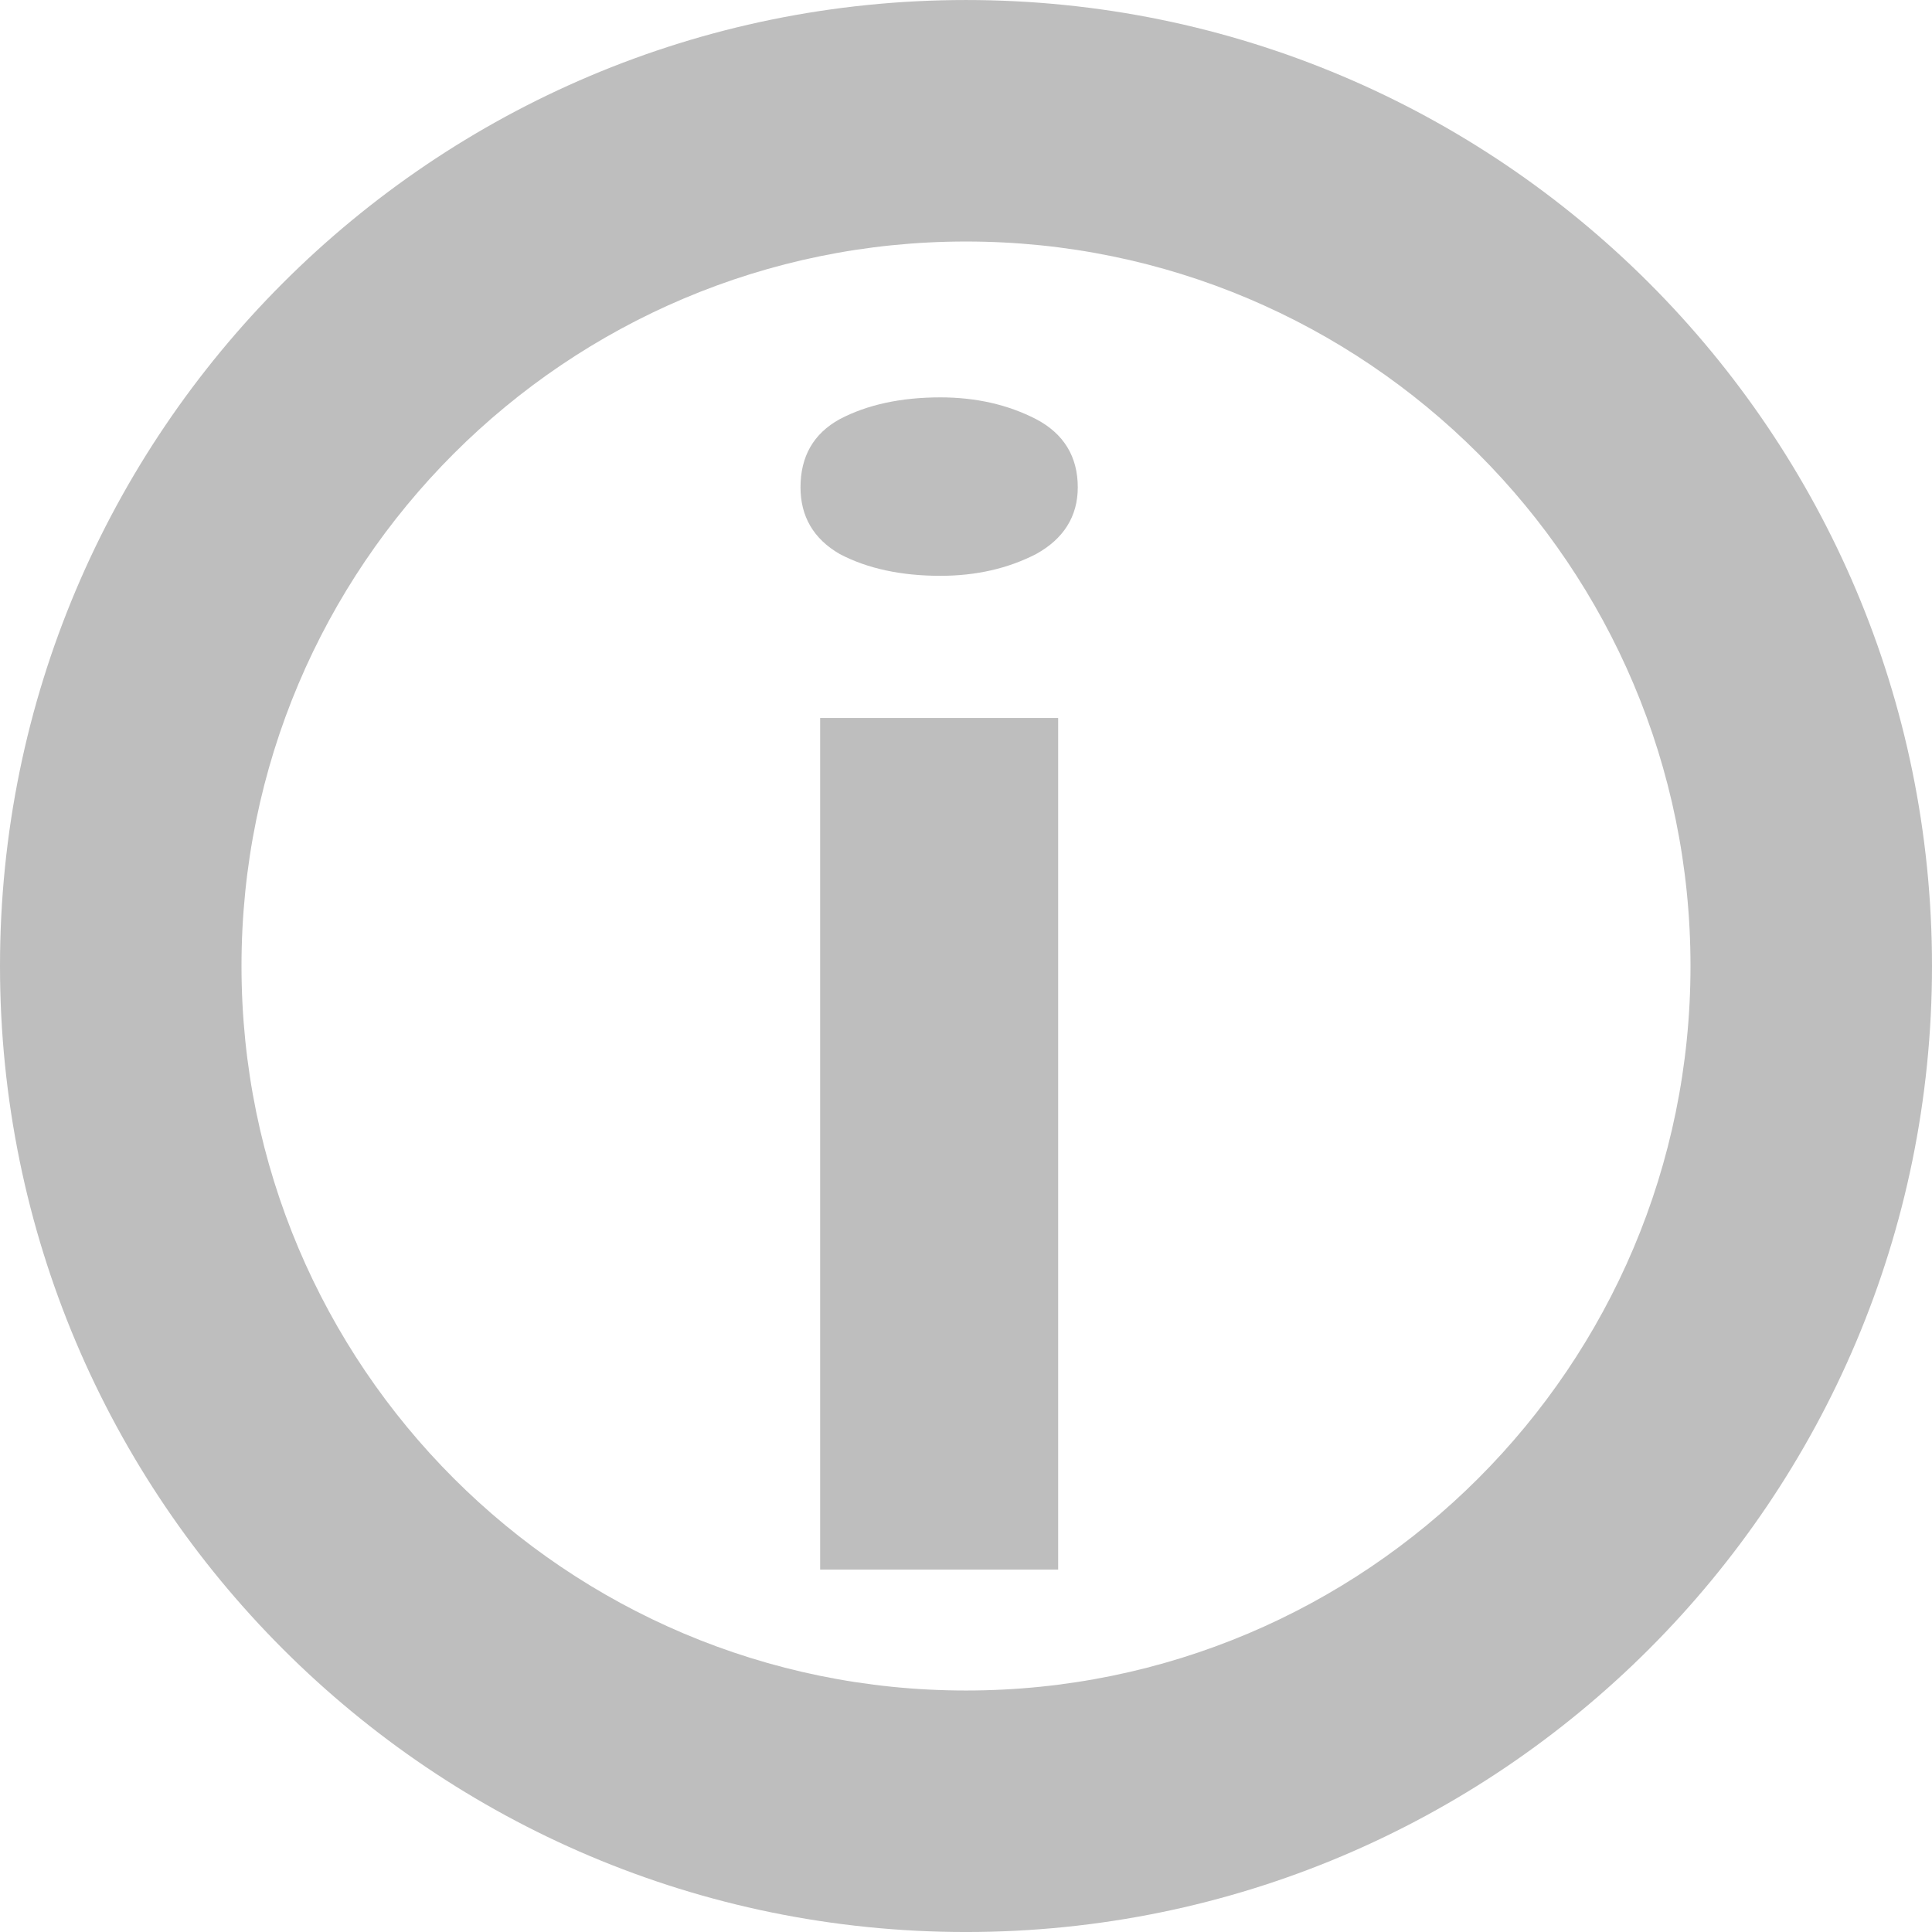
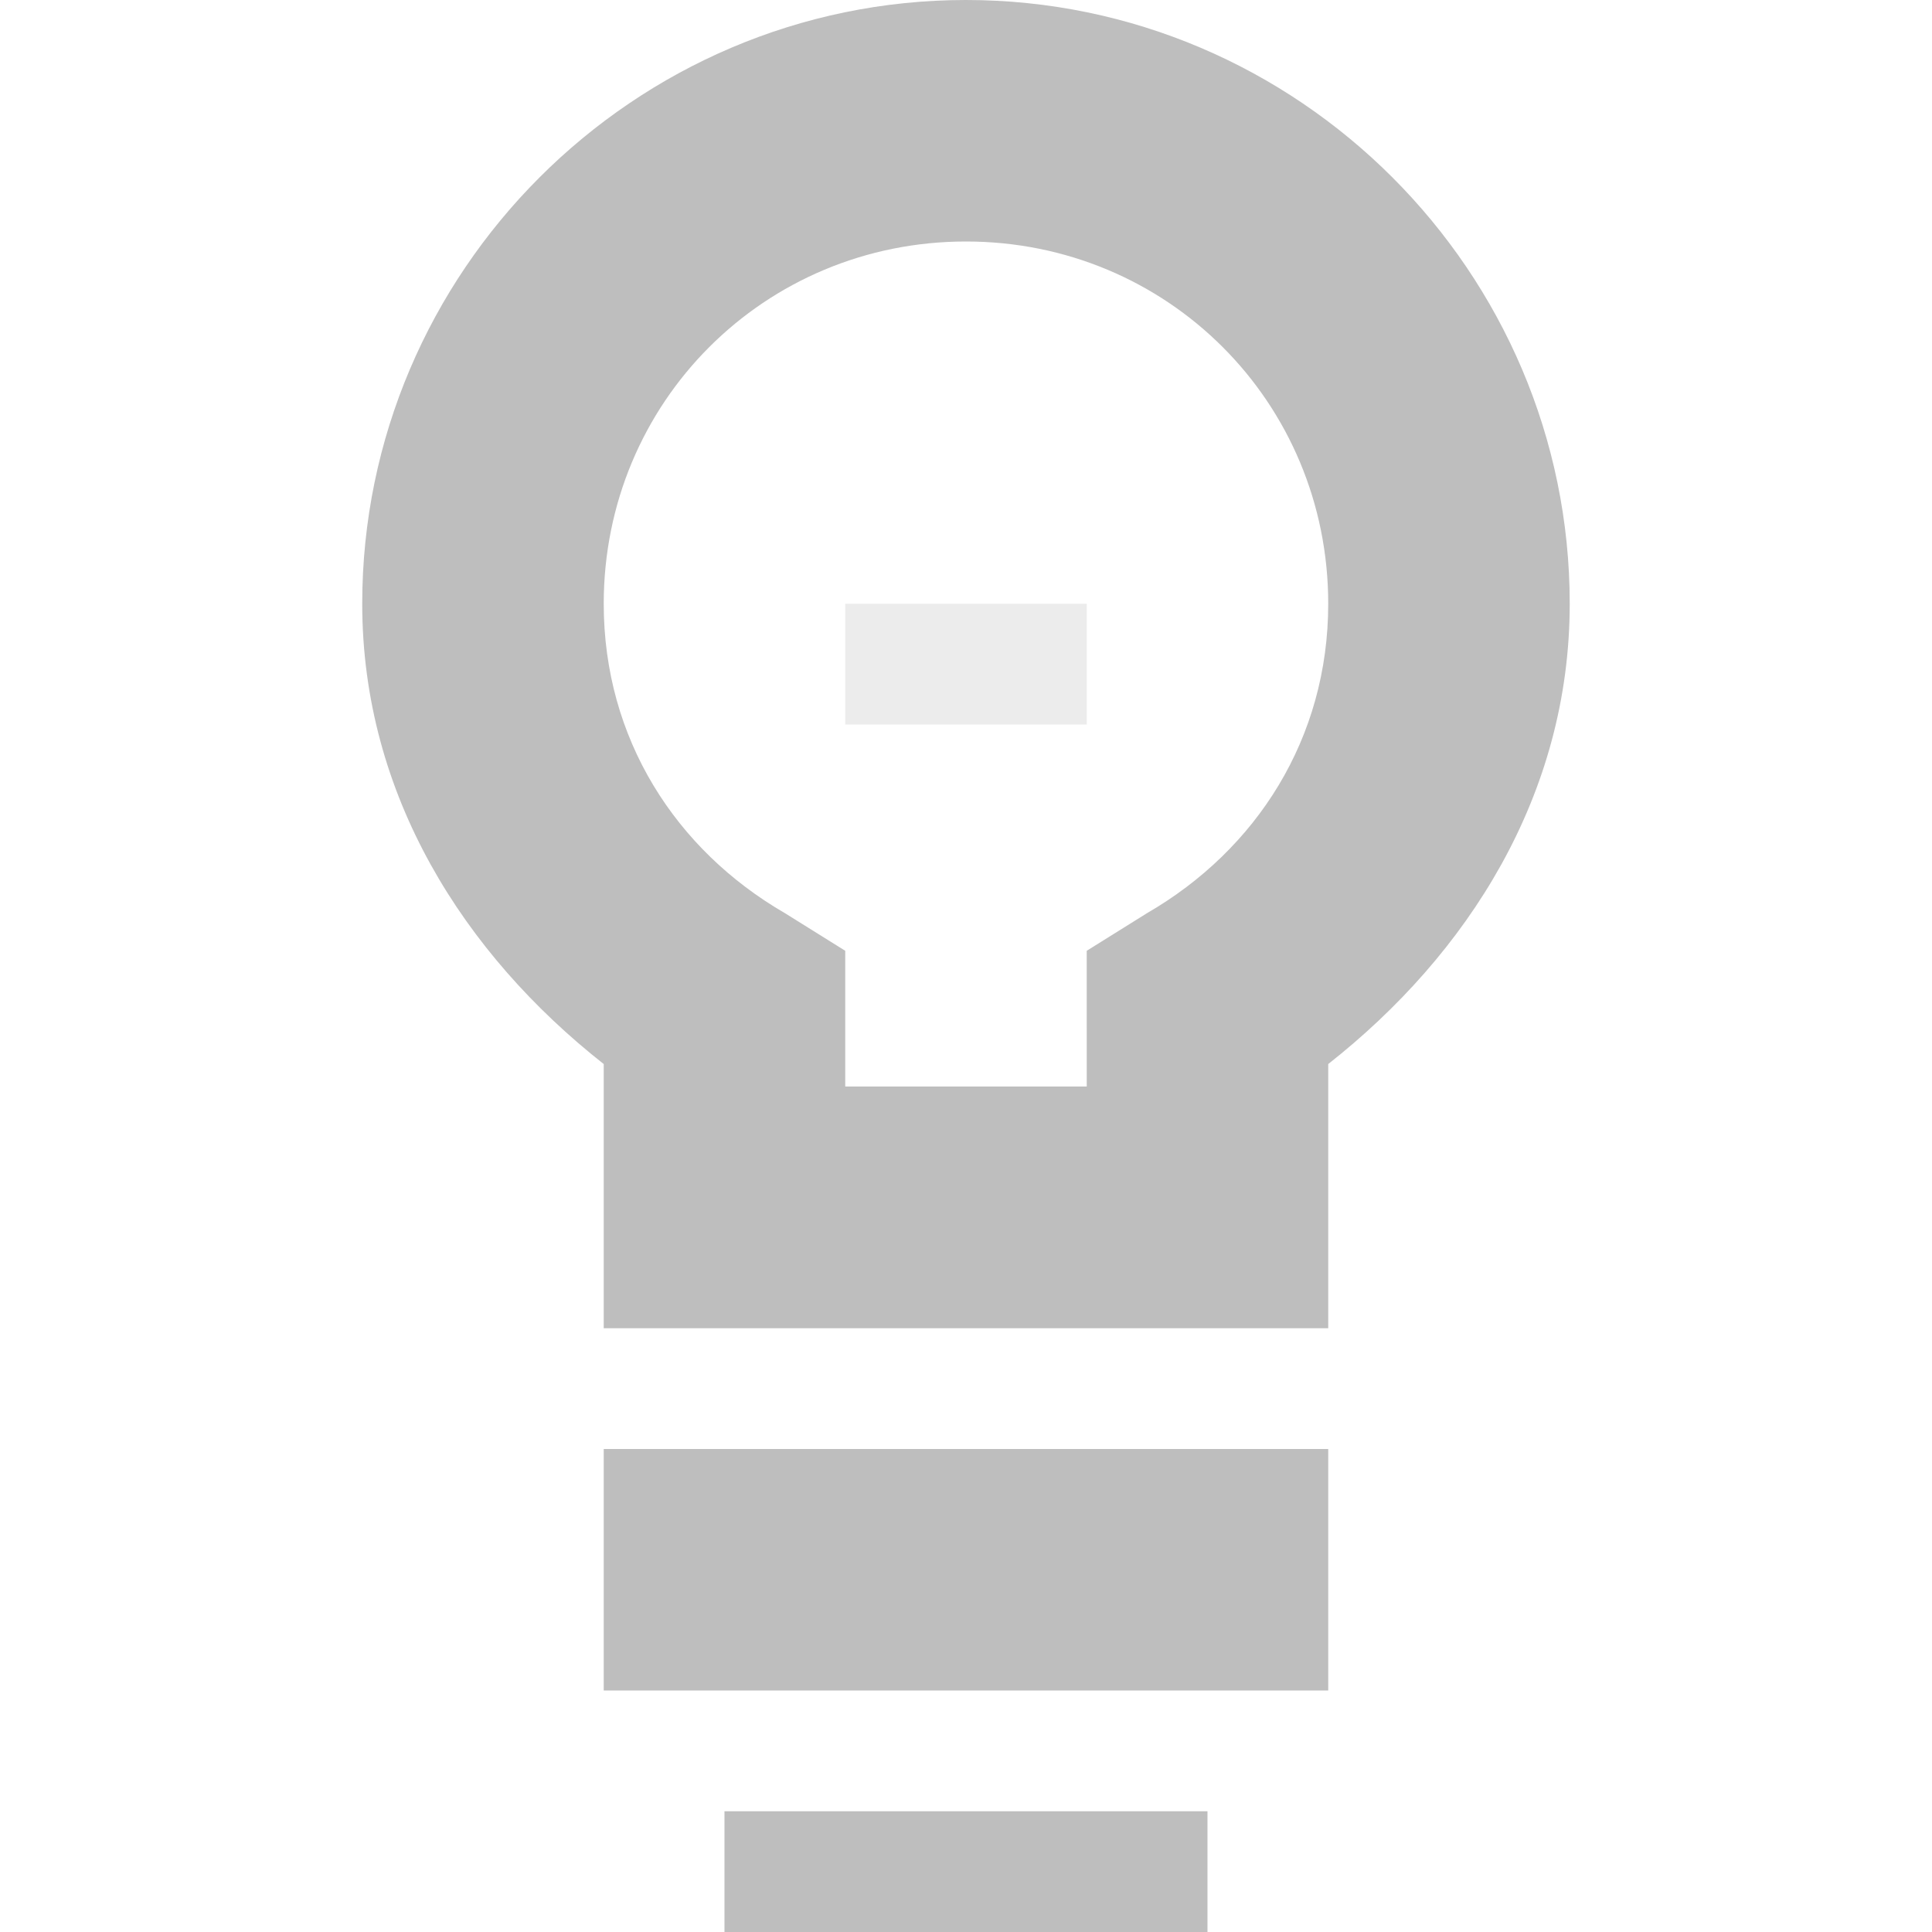
- <svg xmlns="http://www.w3.org/2000/svg" width="16" height="16" viewBox="0 0 16 16" id="svg30571" version="1.1">
-   <defs id="defs30573" />
-   <g id="layer1" transform="translate(0,-1036.362)">
-     <g id="g3940">
-       <g id="gimp-question" style="display:inline" transform="translate(-141.0002,517.3622)">
-         <path style="fill:#bebebe;fill-opacity:1;stroke:none" d="m -92,302 c -4.418,0 -8,3.582 -8,8 0,4.418 3.582,8 8,8 4.418,0 8,-3.582 8,-8 0,-4.418 -3.582,-8 -8,-8 z m 0,2 c 3.314,0 6,2.686 6,6 0,3.314 -2.686,6 -6,6 -3.314,0 -6,-2.686 -6,-6 0,-3.314 2.686,-6 6,-6 z" transform="translate(241.0002,217)" id="path27976" />
-       </g>
-       <text transform="scale(1.300502,0.7689341)" id="text3956" y="1364.697" x="3.769" style="font-style:normal;font-weight:normal;font-size:17.117px;line-height:125%;font-family:sans-serif;letter-spacing:0px;word-spacing:0px;fill:#bebebe;fill-opacity:1;stroke:none;stroke-width:0.988px;stroke-linecap:butt;stroke-linejoin:miter;stroke-opacity:1" xml:space="preserve">
-         <tspan y="1364.697" x="3.769" id="tspan3958" style="stroke-width:0.988px">i</tspan>
-       </text>
+ <svg xmlns="http://www.w3.org/2000/svg" xmlns:ns1="http://www.openswatchbook.org/uri/2009/osb" xmlns:xlink="http://www.w3.org/1999/xlink" viewBox="0 0 16 16" id="svg7384" height="16" width="16" version="1.1">
+   <defs id="defs7386">
+     <linearGradient ns1:paint="solid" id="linearGradient8074">
+       <stop id="stop8072" offset="0" style="stop-color:#be00be;stop-opacity:1;" />
+     </linearGradient>
+     <linearGradient ns1:paint="solid" id="linearGradient7561">
+       <stop id="stop7558" offset="0" style="stop-color:#a5a5a5;stop-opacity:1;" />
+     </linearGradient>
+     <linearGradient ns1:paint="solid" id="linearGradient7548">
+       <stop id="stop7546" offset="0" style="stop-color:#ebebeb;stop-opacity:1;" />
+     </linearGradient>
+     <linearGradient ns1:paint="solid" id="linearGradient7542">
+       <stop id="stop7538" offset="0" style="stop-color:#c9c9c9;stop-opacity:1;" />
+     </linearGradient>
+     <linearGradient gradientTransform="matrix(0,-735328.32,170712.69,0,2464326300,577972450)" ns1:paint="solid" id="linearGradient19282">
+       <stop id="stop19284" offset="0" style="stop-color:#b4b4b4;stop-opacity:1;" />
+     </linearGradient>
+     <linearGradient gradientTransform="matrix(0.3468259,0,0,0.3062089,-113.3519,362.0385)" ns1:paint="solid" id="linearGradient19282-4">
+       <stop id="stop19284-0" offset="0" style="stop-color:#bebebe;stop-opacity:1;" />
+     </linearGradient>
+     <linearGradient gradientTransform="translate(401.8283,132.7487)" gradientUnits="userSpaceOnUse" y2="414.5" x2="51" y1="414.5" x1="47" id="linearGradient10230" xlink:href="#linearGradient19282-4" />
+     <linearGradient gradientTransform="translate(401.8283,132.7487)" gradientUnits="userSpaceOnUse" y2="412" x2="52" y1="412" x1="46" id="linearGradient10232" xlink:href="#linearGradient19282-4" />
+     <linearGradient gradientTransform="translate(401.8283,132.7487)" gradientUnits="userSpaceOnUse" y2="187.5" x2="-191" y1="187.5" x1="-193" id="linearGradient10234" xlink:href="#linearGradient19282-4" />
+     <linearGradient gradientTransform="translate(401.8283,132.7487)" gradientUnits="userSpaceOnUse" y2="404.5" x2="54" y1="404.5" x1="44" id="linearGradient10236" xlink:href="#linearGradient19282-4" />
+   </defs>
+   <g transform="translate(55.98286,34.28258)" style="display:inline" id="stock">
+     <g id="gimp-info" style="display:inline" transform="translate(-96.98306,-433.2826)">
+       <path style="color:#000000;font-style:normal;font-variant:normal;font-weight:normal;font-stretch:normal;font-size:medium;line-height:normal;font-family:Sans;-inkscape-font-specification:Sans;text-indent:0;text-align:start;text-decoration:none;text-decoration-line:none;letter-spacing:normal;word-spacing:normal;text-transform:none;direction:ltr;writing-mode:lr-tb;baseline-shift:baseline;text-anchor:start;display:inline;overflow:visible;visibility:visible;fill:url(#linearGradient10236);fill-opacity:1;stroke:none;stroke-width:2;marker:none;enable-background:accumulate" d="m 49,399 c -2.75,0 -5,2.25 -5,5 0,1.586 0.845,2.903 2,3.812 l 0,2.188 2e-4,0 1,0 4,0 1,0 -2e-4,0 0,-2.188 c 1.155,-0.909 2,-2.226 2,-3.812 0,-2.75 -2.25,-5 -5,-5 z m 0,2 c 1.669,0 3,1.331 3,3 0,1.116 -0.595,2.038 -1.5,2.562 l -0.5,0.312 0,0.562 2e-4,0.562 -2,0 -2e-4,-0.562 0,-0.562 -0.5,-0.312 C 46.595,406.038 46,405.116 46,404 c 0,-1.669 1.331,-3 3,-3 z" id="path4561" />
+       <path style="color:#000000;font-style:normal;font-variant:normal;font-weight:normal;font-stretch:normal;font-size:medium;line-height:normal;font-family:Sans;-inkscape-font-specification:Sans;text-indent:0;text-align:start;text-decoration:none;text-decoration-line:none;letter-spacing:normal;word-spacing:normal;text-transform:none;direction:ltr;writing-mode:lr-tb;baseline-shift:baseline;text-anchor:start;display:inline;overflow:visible;visibility:visible;fill:url(#linearGradient10230);fill-opacity:1;fill-rule:nonzero;stroke:none;stroke-width:1;marker:none;enable-background:accumulate" d="m 47,414 0,1 4,0 0,-1 z" id="path4488-4" />
+       <path style="color:#000000;font-style:normal;font-variant:normal;font-weight:normal;font-stretch:normal;font-size:medium;line-height:normal;font-family:Sans;-inkscape-font-specification:Sans;text-indent:0;text-align:start;text-decoration:none;text-decoration-line:none;letter-spacing:normal;word-spacing:normal;text-transform:none;direction:ltr;writing-mode:lr-tb;baseline-shift:baseline;text-anchor:start;display:inline;overflow:visible;visibility:visible;fill:url(#linearGradient10232);fill-opacity:1;fill-rule:nonzero;stroke:none;stroke-width:1;marker:none;enable-background:accumulate" d="m 46,411 0,2 6,0 0,-2 z" id="path4488-4-7" />
+       <rect style="opacity:0.3;fill:url(#linearGradient10234);fill-opacity:1;stroke:none" id="rect29445" width="2" height="1" x="-193" y="187" transform="translate(241.0002,217)" />
    </g>
  </g>
</svg>
